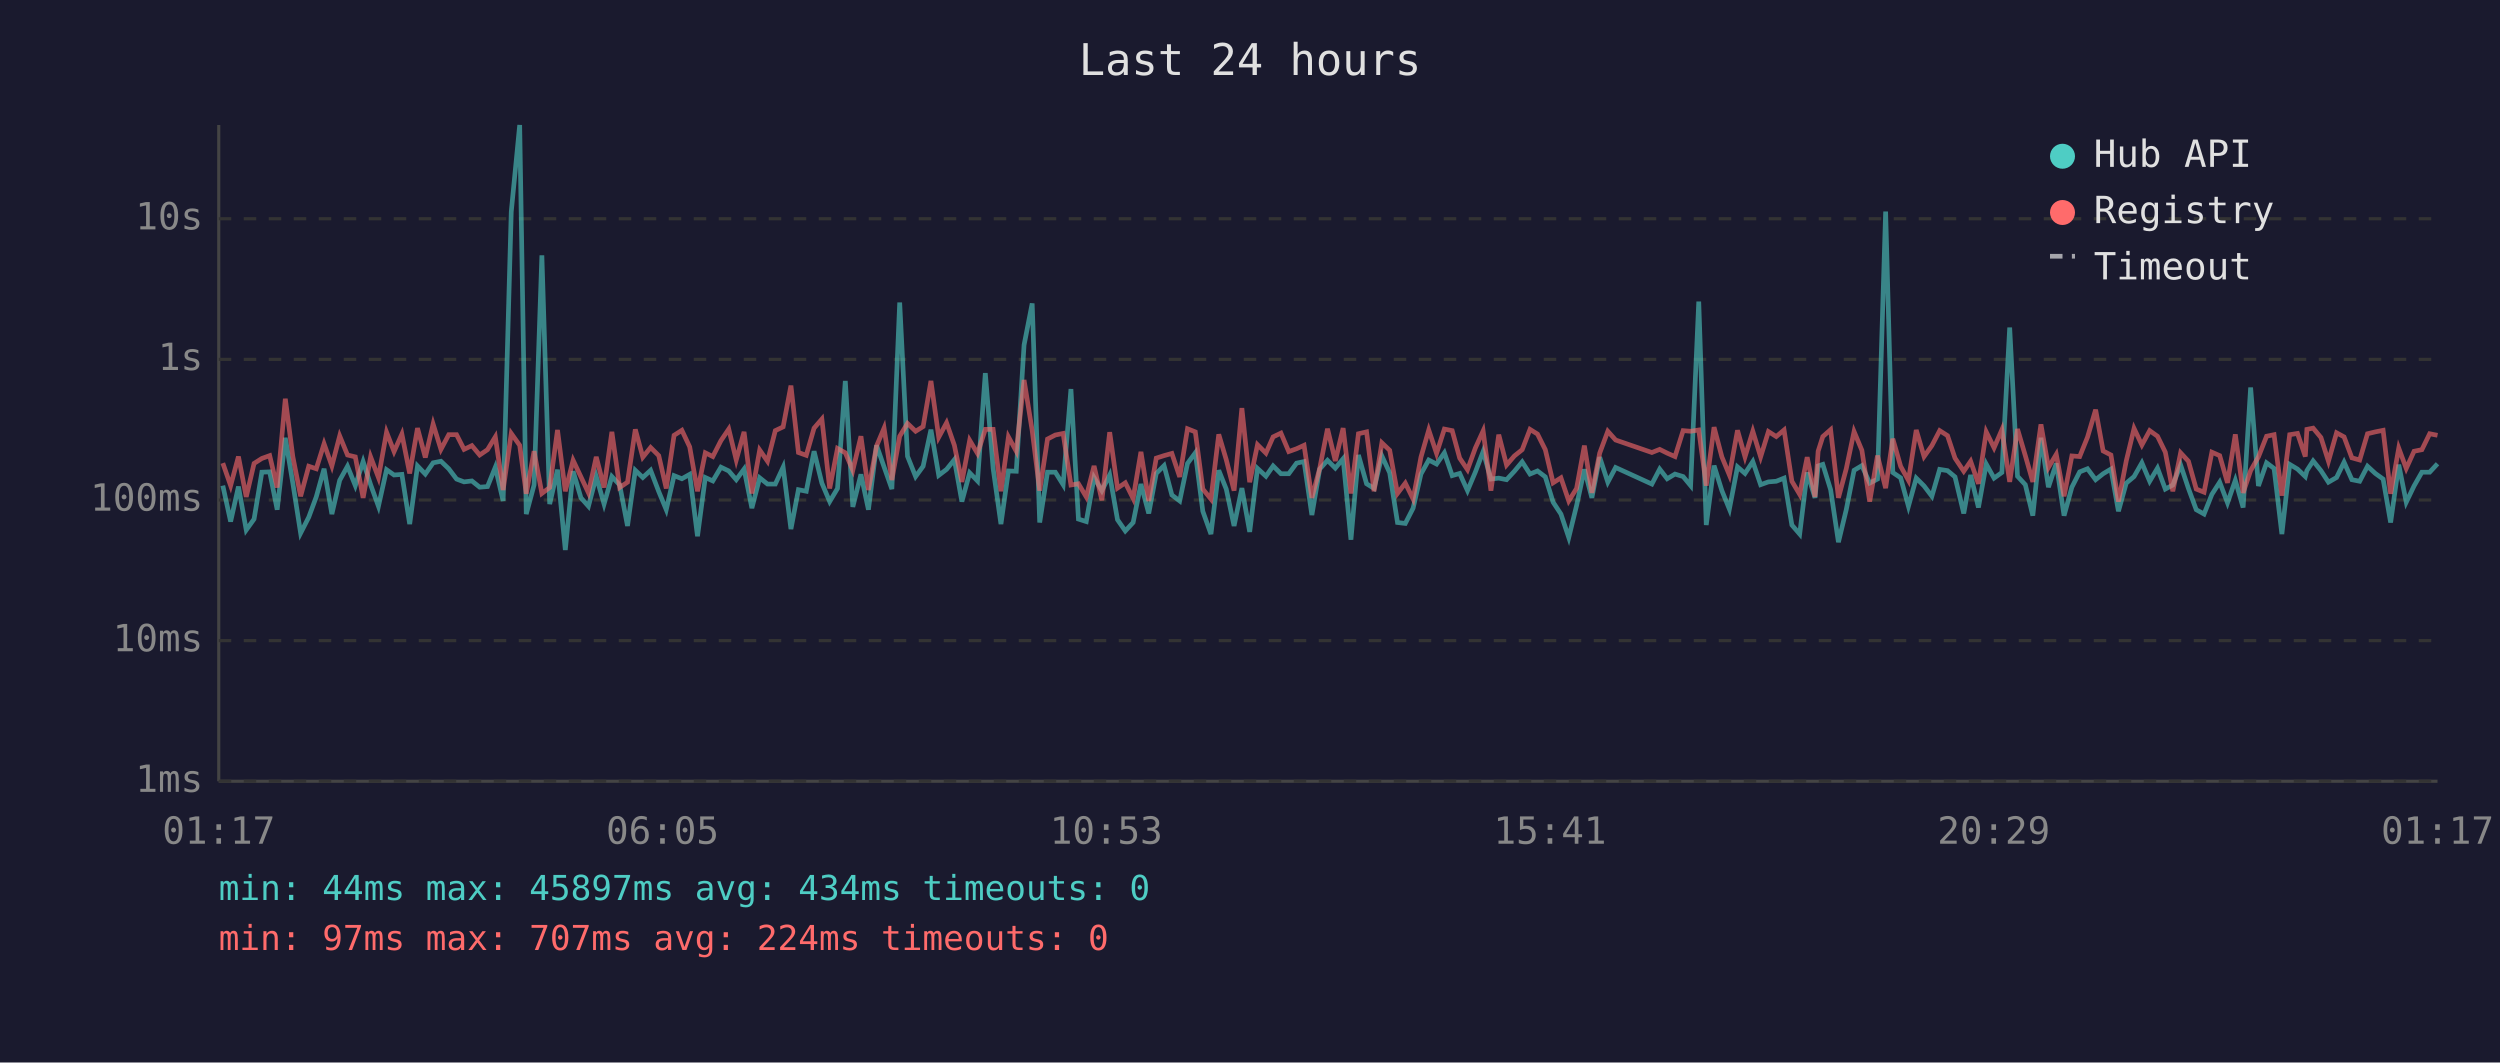
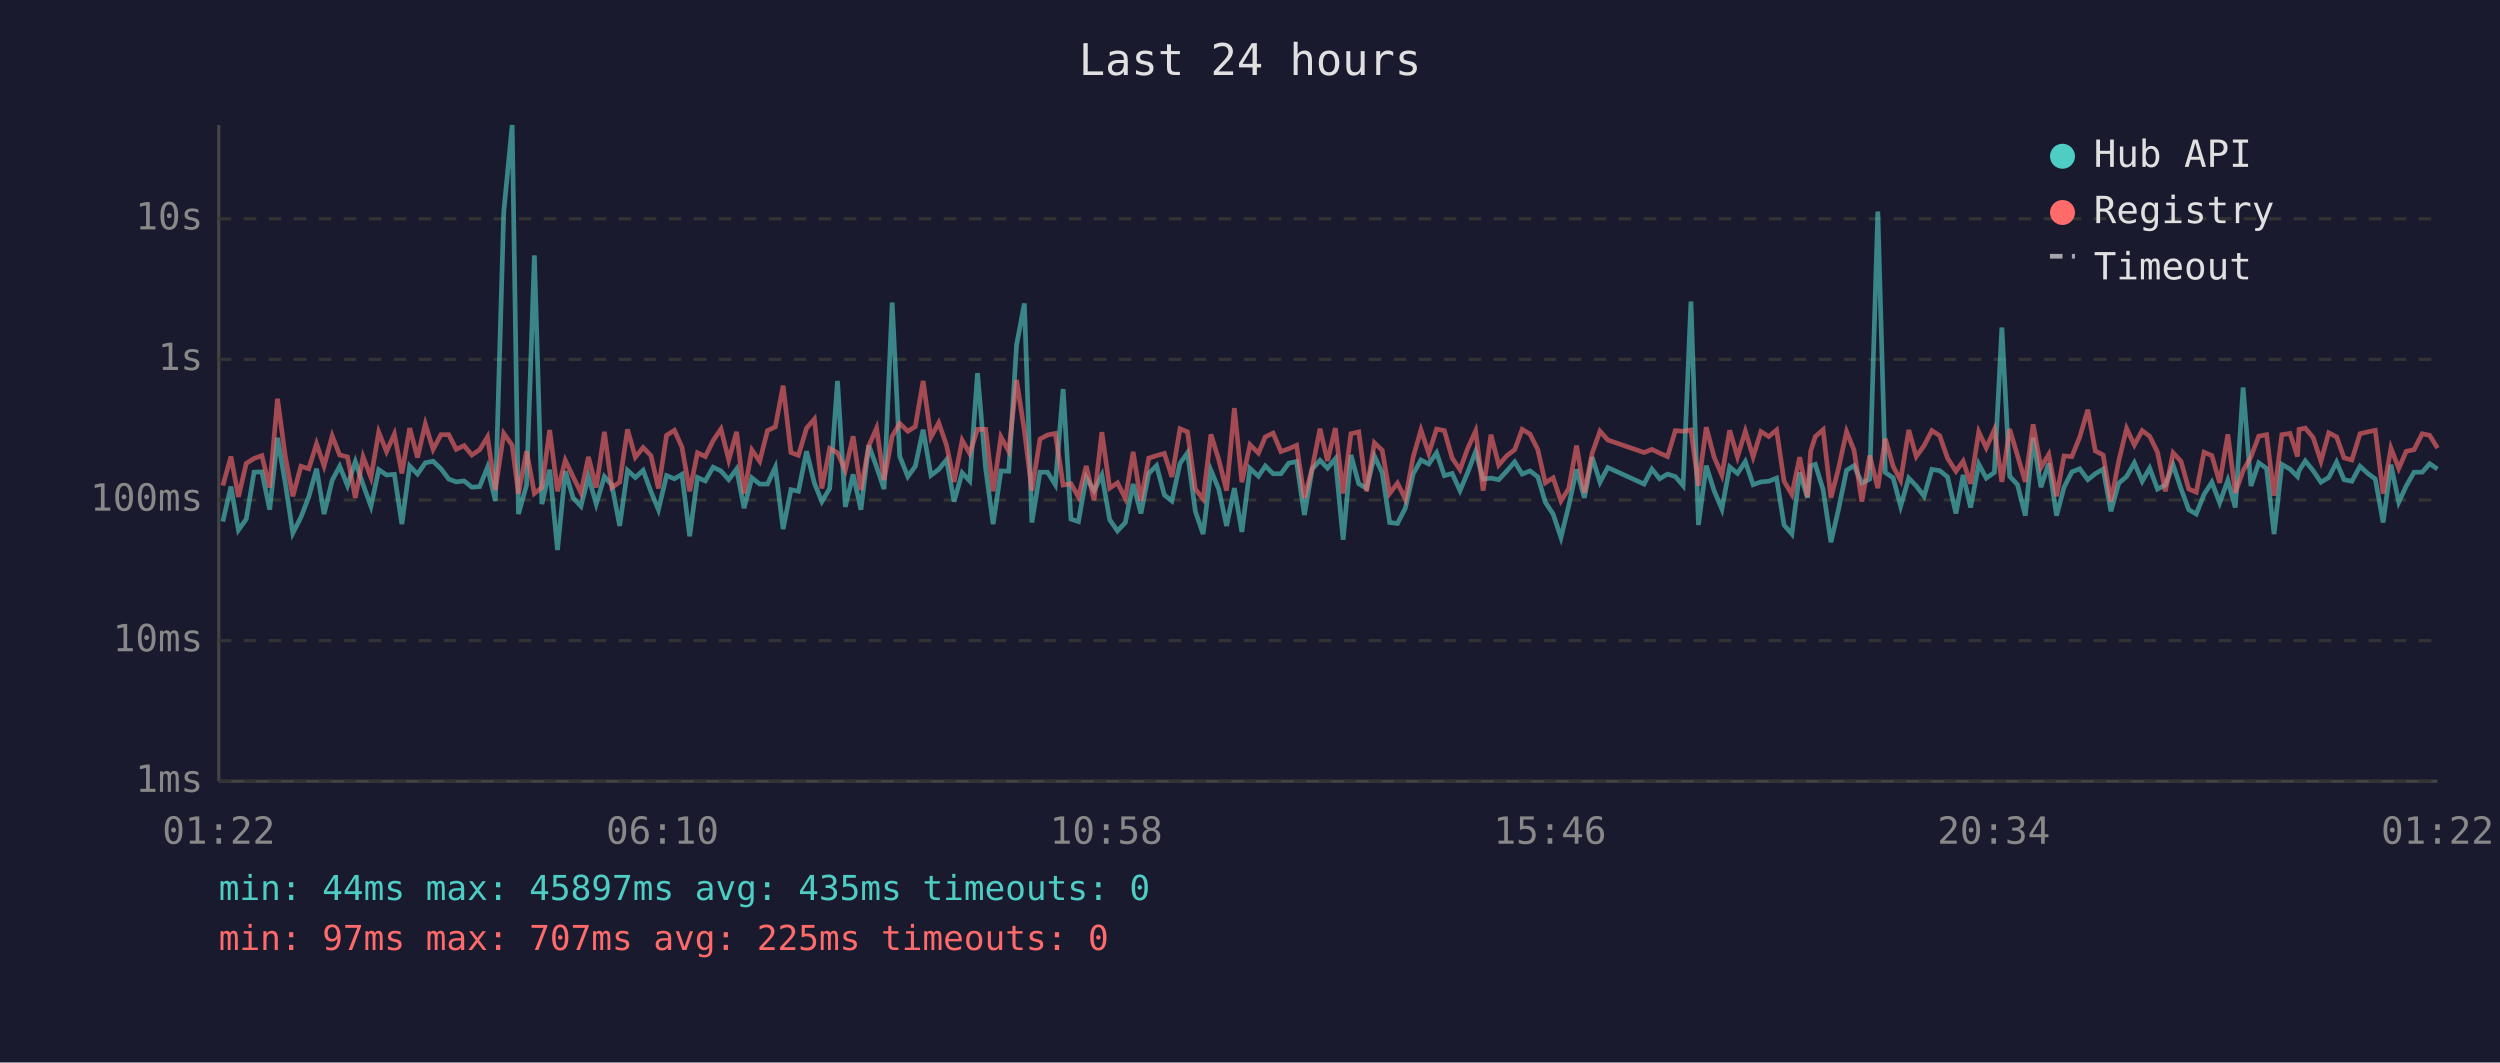
<svg xmlns="http://www.w3.org/2000/svg" viewBox="0 0 800 340" font-family="monospace" font-size="12">
  <rect width="800" height="340" fill="#1a1a2e" />
  <text x="400" y="24" fill="#e0e0e0" font-size="14" text-anchor="middle">Last 24 hours</text>
  <line x1="70" y1="40" x2="70" y2="250" stroke="#444" stroke-width="1" />
  <line x1="70" y1="250" x2="780" y2="250" stroke="#444" stroke-width="1" />
  <line x1="70" y1="250" x2="780" y2="250" stroke="#333" stroke-width="1" stroke-dasharray="4" />
  <text x="65" y="250" fill="#888" text-anchor="end" dominant-baseline="middle">1ms</text>
  <line x1="70" y1="205" x2="780" y2="205" stroke="#333" stroke-width="1" stroke-dasharray="4" />
  <text x="65" y="205" fill="#888" text-anchor="end" dominant-baseline="middle">10ms</text>
  <line x1="70" y1="160" x2="780" y2="160" stroke="#333" stroke-width="1" stroke-dasharray="4" />
  <text x="65" y="160" fill="#888" text-anchor="end" dominant-baseline="middle">100ms</text>
  <line x1="70" y1="115" x2="780" y2="115" stroke="#333" stroke-width="1" stroke-dasharray="4" />
  <text x="65" y="115" fill="#888" text-anchor="end" dominant-baseline="middle">1s</text>
  <line x1="70" y1="70" x2="780" y2="70" stroke="#333" stroke-width="1" stroke-dasharray="4" />
  <text x="65" y="70" fill="#888" text-anchor="end" dominant-baseline="middle">10s</text>
-   <text x="70" y="270" fill="#888" text-anchor="middle">01:17</text>
-   <text x="212" y="270" fill="#888" text-anchor="middle">06:05</text>
-   <text x="354" y="270" fill="#888" text-anchor="middle">10:53</text>
-   <text x="496" y="270" fill="#888" text-anchor="middle">15:41</text>
-   <text x="638" y="270" fill="#888" text-anchor="middle">20:29</text>
-   <text x="780" y="270" fill="#888" text-anchor="middle">01:17</text>
-   <polyline points="71.3,155.4 73.8,166.9 76.3,155.7 78.8,169.6 81.3,166.1 83.8,151.1 86.3,151.0 88.7,163.1 91.3,140.1 93.7,154.6 96.2,170.6 98.8,165.5 101.2,159.0 103.7,150.0 106.2,164.5 108.7,153.7 111.2,149.2 113.7,155.4 116.2,147.7 118.6,155.1 121.1,162.0 123.7,150.3 126.1,152.0 128.6,151.8 131.1,167.7 133.6,149.1 136.1,151.7 138.6,148.1 141.1,147.6 143.6,150.0 146.1,153.3 148.5,154.2 151.0,153.9 153.5,155.9 156.0,155.7 158.5,149.5 161.0,160.3 163.6,67.8 166.3,40.0 168.4,164.5 170.9,155.2 173.4,81.7 175.9,161.3 178.4,150.3 180.9,176.0 183.4,150.8 185.9,159.3 188.3,162.0 190.8,152.5 193.3,161.3 195.8,152.5 198.3,155.2 200.8,168.3 203.3,150.5 205.7,152.8 208.2,150.5 210.8,157.3 213.2,163.1 215.7,152.2 218.2,153.2 220.7,151.8 223.2,171.6 225.7,152.8 228.1,153.9 230.7,149.5 233.2,150.7 235.6,153.5 238.1,150.1 240.6,162.6 243.1,152.9 245.6,154.9 248.1,154.9 250.6,149.5 253.1,169.3 255.5,156.7 258.0,157.2 260.5,144.4 263.0,154.6 265.5,160.5 268.0,156.3 270.5,121.9 272.9,162.2 275.5,151.8 277.9,163.1 280.5,142.5 282.9,149.4 285.4,156.5 287.9,96.8 290.4,146.0 293.0,152.5 295.4,149.2 297.9,137.5 300.4,152.1 302.9,150.2 305.4,147.1 307.8,160.5 310.3,151.3 312.8,153.9 315.3,119.4 317.8,149.9 320.3,167.7 322.7,150.7 325.2,150.8 327.7,110.4 330.3,97.1 332.7,167.2 335.2,151.1 337.7,151.1 340.2,155.1 342.7,124.5 345.1,166.1 347.6,166.9 350.1,152.8 352.6,157.0 355.1,152.0 357.6,166.3 360.1,169.9 362.6,167.2 365.1,154.9 367.6,164.3 370.0,151.5 372.5,149.0 375.0,158.4 377.5,160.3 380.0,148.3 382.5,144.9 384.9,163.6 387.5,170.9 390.0,150.5 392.4,156.5 394.9,168.3 397.4,156.2 399.9,170.2 402.4,149.9 405.1,152.4 407.4,149.1 409.9,151.6 412.4,151.6 414.9,148.2 417.3,147.7 419.8,164.8 422.3,150.1 424.8,147.3 427.3,149.8 429.8,146.8 432.3,172.7 434.7,145.6 437.3,154.8 439.7,156.3 442.2,145.9 444.7,151.3 447.2,167.2 449.7,167.5 452.2,162.6 454.7,151.7 457.2,147.2 459.7,148.5 462.2,144.9 464.7,152.2 467.1,151.5 469.6,157.0 472.1,151.1 474.6,144.5 477.1,153.3 479.6,153.0 482.1,153.5 484.6,150.8 487.1,147.8 489.6,151.7 492.0,150.7 494.5,152.6 497.0,160.7 499.5,164.5 502.0,172.0 504.5,161.8 507.0,150.2 509.4,159.3 511.9,146.3 514.5,154.3 517.0,149.6 528.6,154.9 531.1,150.1 533.5,153.2 536.0,151.7 538.6,152.5 541.0,155.4 543.6,96.5 546.0,168.0 548.5,149.0 551.0,157.0 553.4,162.9 556.0,149.4 558.4,151.5 560.9,147.7 563.4,155.1 565.9,154.2 568.4,154.0 570.9,153.0 573.4,168.0 575.9,170.9 578.3,151.2 580.8,159.3 581.8,149.1 583.3,148.6 585.8,156.7 588.3,173.5 590.8,163.1 593.3,150.5 595.8,149.0 598.3,154.6 600.8,153.3 603.4,67.7 605.7,151.2 608.2,152.9 610.7,162.0 613.2,153.0 615.7,155.5 618.2,158.8 620.7,150.2 623.2,150.6 625.6,152.6 628.4,164.3 630.6,152.0 633.1,162.4 635.6,148.5 638.1,153.0 640.6,151.2 643.1,104.8 645.6,152.4 648.1,155.1 650.5,165.0 653.1,140.1 655.5,155.9 658.0,148.3 660.5,165.0 663.0,155.9 665.5,151.0 668.0,150.0 670.6,153.5 673.0,151.6 675.5,150.1 677.9,163.6 680.4,154.6 682.9,152.5 685.4,148.1 687.9,154.0 690.4,149.8 692.9,156.5 695.3,155.2 697.8,148.8 700.3,156.3 702.8,163.1 705.3,164.5 707.8,158.2 710.3,154.3 712.8,160.9 715.3,153.7 717.8,162.4 720.2,124.0 722.7,155.5 725.3,148.1 727.7,149.9 730.2,170.9 732.7,148.6 735.2,150.1 737.7,152.5 738.2,150.6 740.2,147.5 742.7,150.6 745.1,154.3 747.7,152.8 750.1,147.9 752.6,153.5 755.1,154.0 757.6,149.2 760.1,151.5 762.6,153.3 765.0,167.2 767.6,148.7 770.0,160.7 772.5,155.5 775.0,151.1 777.5,151.1 780.0,148.4" fill="none" stroke="#4ecdc4" stroke-width="1.5" opacity="0.6" />
-   <polyline points="71.3,148.2 73.8,155.4 76.3,146.1 78.8,159.0 81.3,148.3 83.8,146.7 86.3,145.8 88.7,156.0 91.3,127.6 93.7,146.1 96.2,158.8 98.8,149.2 101.2,150.0 103.7,142.0 106.2,149.1 108.7,139.5 111.2,145.6 113.7,146.2 116.2,159.3 118.6,146.2 121.1,152.8 123.7,138.3 126.1,144.5 128.6,138.9 131.1,151.5 133.6,137.0 136.1,146.4 138.6,135.7 141.1,143.8 143.6,139.1 146.1,139.1 148.5,143.8 151.0,142.6 153.5,145.6 156.0,143.9 158.5,139.8 161.0,156.8 163.6,138.7 166.3,142.5 168.4,158.0 170.9,144.4 173.4,157.9 175.9,156.0 178.4,137.6 180.9,157.2 183.4,147.3 185.9,152.6 188.3,157.7 190.8,146.2 193.3,156.0 195.8,138.2 198.3,156.0 200.8,154.3 203.3,137.4 205.7,146.3 208.2,143.2 210.8,145.8 213.2,156.3 215.7,139.3 218.2,137.7 220.7,143.0 223.2,157.2 225.7,144.9 228.1,146.1 230.7,141.0 233.2,137.3 235.6,147.2 238.1,138.2 240.6,157.9 243.1,144.0 245.6,147.6 248.1,137.8 250.6,136.6 253.1,123.4 255.5,144.8 258.0,145.7 260.5,137.0 263.0,134.1 265.5,156.3 268.0,143.5 270.5,144.9 272.9,150.5 275.5,139.6 277.9,156.8 280.5,142.7 282.9,137.0 285.4,153.6 287.9,139.6 290.4,135.5 293.0,138.0 295.4,136.5 297.9,121.9 300.4,139.9 302.9,135.3 305.4,142.5 307.8,154.2 310.3,140.9 312.8,145.1 315.3,137.4 317.8,137.4 320.3,157.2 322.7,139.8 325.2,144.4 327.7,121.6 330.3,137.8 332.7,157.0 335.2,140.5 337.7,139.2 340.2,138.7 342.7,155.2 345.1,154.8 347.6,159.0 350.1,149.1 352.6,160.1 355.1,138.3 357.6,156.2 360.1,154.5 362.6,159.5 365.1,144.6 367.6,160.3 370.0,146.6 372.5,145.8 375.0,145.1 377.5,152.6 380.0,137.2 382.5,138.2 384.9,156.5 387.5,159.7 390.0,139.0 392.4,147.1 394.9,157.0 397.4,130.6 399.9,154.3 402.4,142.3 405.1,145.0 407.4,139.8 409.9,138.6 412.4,144.5 414.9,143.6 417.3,142.5 419.8,159.3 422.3,149.9 424.8,137.2 427.3,147.5 429.8,137.0 432.3,157.9 434.7,138.8 437.3,138.2 439.7,157.2 442.2,141.7 444.7,144.1 447.2,157.9 449.7,154.6 452.2,159.7 454.7,146.3 457.2,137.6 459.7,145.1 462.2,137.3 464.7,137.8 467.1,146.6 469.6,150.3 472.1,143.4 474.6,137.9 477.1,157.0 479.6,139.1 482.1,148.8 484.6,145.9 487.1,143.9 489.6,137.4 492.0,138.9 494.5,143.9 497.0,154.5 499.5,152.9 502.0,160.3 504.5,156.3 507.0,142.6 509.4,157.7 511.9,145.0 514.5,138.0 517.0,140.8 528.6,144.8 531.1,143.8 533.5,145.0 536.0,146.1 538.6,137.8 541.0,138.0 543.6,137.6 546.0,155.4 548.5,136.7 551.0,146.2 553.4,152.0 556.0,137.7 558.4,146.2 560.9,138.0 563.4,146.2 565.9,138.1 568.4,139.7 570.9,137.6 573.4,154.0 575.9,158.2 578.3,146.3 580.8,159.0 581.8,144.4 583.3,139.7 585.8,137.5 588.3,159.3 590.8,150.0 593.3,138.1 595.8,144.1 598.3,160.5 600.8,145.8 603.4,156.2 605.7,140.4 608.2,149.2 610.7,153.7 613.2,137.6 615.7,146.1 618.2,142.6 620.7,137.8 623.2,139.4 625.6,146.6 628.4,150.8 630.6,147.6 633.1,154.8 635.6,138.2 638.1,143.3 640.6,137.5 643.1,154.2 645.6,137.3 648.1,145.8 650.5,154.2 653.1,135.8 655.5,149.6 658.0,145.4 660.5,158.8 663.0,145.9 665.5,146.1 668.0,139.9 670.6,131.1 673.0,144.3 675.5,145.6 677.9,160.5 680.4,147.5 682.9,137.1 685.4,142.4 687.9,137.8 690.4,139.6 692.9,144.7 695.3,157.2 697.8,144.9 700.3,147.6 702.8,156.5 705.3,157.5 707.8,144.7 710.3,145.8 712.8,154.5 715.3,139.0 717.8,157.7 720.2,150.6 722.7,146.2 725.3,139.6 727.7,139.1 730.2,158.6 732.7,139.1 735.2,138.7 737.7,146.1 738.2,137.4 740.2,137.0 742.7,140.0 745.1,147.6 747.7,138.5 750.1,139.8 752.6,146.5 755.1,147.2 757.6,138.8 760.1,138.2 762.6,137.7 765.0,158.0 767.6,143.4 770.0,149.9 772.5,144.4 775.0,143.9 777.5,138.8 780.0,139.3" fill="none" stroke="#ff6b6b" stroke-width="1.5" opacity="0.6" />
+   <text x="70" y="270" fill="#888" text-anchor="middle">01:22</text>
+   <text x="212" y="270" fill="#888" text-anchor="middle">06:10</text>
+   <text x="354" y="270" fill="#888" text-anchor="middle">10:58</text>
+   <text x="496" y="270" fill="#888" text-anchor="middle">15:46</text>
+   <text x="638" y="270" fill="#888" text-anchor="middle">20:34</text>
+   <text x="780" y="270" fill="#888" text-anchor="middle">01:22</text>
+   <polyline points="71.3,166.9 73.9,155.7 76.3,169.6 78.8,166.1 81.3,151.1 83.8,151.0 86.3,163.1 88.8,140.1 91.3,154.6 93.7,170.6 96.3,165.5 98.8,159.0 101.3,150.0 103.7,164.5 106.3,153.7 108.7,149.2 111.2,155.4 113.7,147.7 116.2,155.1 118.7,162.0 121.2,150.3 123.7,152.0 126.2,151.8 128.6,167.7 131.1,149.1 133.6,151.7 136.1,148.1 138.6,147.6 141.1,150.0 143.6,153.3 146.0,154.2 148.5,153.9 151.0,155.9 153.5,155.7 156.0,149.5 158.5,160.3 161.2,67.8 163.9,40.0 165.9,164.5 168.5,155.2 171.0,81.7 173.4,161.3 175.9,150.3 178.4,176.0 180.9,150.8 183.4,159.3 185.9,162.0 188.3,152.5 190.8,161.3 193.4,152.5 195.8,155.2 198.3,168.3 200.8,150.5 203.3,152.8 205.8,150.5 208.3,157.3 210.7,163.1 213.3,152.2 215.8,153.2 218.2,151.8 220.7,171.6 223.2,152.8 225.7,153.9 228.2,149.5 230.7,150.7 233.2,153.5 235.7,150.1 238.1,162.6 240.6,152.9 243.1,154.9 245.6,154.9 248.1,149.5 250.6,169.3 253.1,156.7 255.5,157.2 258.1,144.4 260.6,154.6 263.0,160.5 265.5,156.3 268.0,121.9 270.5,162.2 273.0,151.8 275.5,163.1 278.0,142.5 280.5,149.4 282.9,156.5 285.5,96.8 287.9,146.0 290.5,152.5 292.9,149.2 295.4,137.5 297.9,152.1 300.4,150.2 302.9,147.1 305.3,160.5 307.9,151.3 310.3,153.9 312.8,119.4 315.4,149.9 317.8,167.7 320.3,150.7 322.8,150.8 325.3,110.4 327.8,97.1 330.2,167.2 332.8,151.1 335.2,151.1 337.7,155.1 340.2,124.5 342.7,166.1 345.1,166.9 347.6,152.8 350.1,157.0 352.6,152.0 355.1,166.3 357.6,169.9 360.1,167.2 362.6,154.9 365.1,164.3 367.6,151.5 370.1,149.0 372.6,158.4 375.0,160.3 377.6,148.3 380.0,144.9 382.5,163.6 385.0,170.9 387.5,150.5 390.0,156.5 392.5,168.3 395.0,156.2 397.4,170.2 400.0,149.9 402.7,152.4 404.9,149.1 407.4,151.6 409.9,151.6 412.4,148.2 414.9,147.7 417.4,164.8 419.9,150.1 422.4,147.3 424.8,149.8 427.3,146.8 429.8,172.7 432.3,145.6 434.8,154.8 437.3,156.3 439.8,145.9 442.3,151.3 444.7,167.2 447.2,167.5 449.7,162.6 452.2,151.7 454.7,147.2 457.2,148.5 459.7,144.9 462.2,152.2 464.7,151.5 467.2,157.0 469.7,151.1 472.2,144.5 474.6,153.3 477.1,153.0 479.6,153.5 482.1,150.8 484.7,147.8 487.1,151.7 489.6,150.7 492.1,152.6 494.5,160.7 497.0,164.5 499.5,172.0 502.0,161.8 504.5,150.2 507.0,159.3 509.5,146.3 512.0,154.3 514.5,149.6 526.1,154.9 528.6,150.1 531.1,153.2 533.6,151.7 536.1,152.5 538.6,155.4 541.1,96.5 543.5,168.0 546.0,149.0 548.5,157.0 551.0,162.9 553.5,149.4 556.0,151.5 558.5,147.7 561.0,155.1 563.5,154.2 566.0,154.0 568.5,153.0 570.9,168.0 573.4,170.9 575.9,151.2 578.4,159.3 579.4,149.1 580.9,148.6 583.4,156.7 585.9,173.5 588.3,163.1 590.9,150.5 593.3,149.0 595.8,154.6 598.3,153.3 600.9,67.7 603.3,151.2 605.8,152.9 608.2,162.0 610.8,153.0 613.2,155.5 615.7,158.8 618.2,150.2 620.7,150.6 623.2,152.6 625.9,164.3 628.2,152.0 630.6,162.4 633.2,148.5 635.6,153.0 638.2,151.2 640.6,104.8 643.1,152.4 645.6,155.1 648.1,165.0 650.6,140.1 653.1,155.9 655.6,148.3 658.1,165.0 660.5,155.9 663.0,151.0 665.5,150.0 668.1,153.5 670.5,151.6 673.0,150.1 675.5,163.6 678.0,154.6 680.5,152.5 683.0,148.1 685.5,154.0 687.9,149.8 690.4,156.5 692.9,155.2 695.4,148.8 697.9,156.3 700.4,163.1 702.8,164.5 705.3,158.2 707.8,154.3 710.3,160.9 712.9,153.7 715.3,162.4 717.8,124.0 720.3,155.5 722.8,148.1 725.3,149.9 727.7,170.9 730.2,148.6 732.8,150.1 735.2,152.5 735.7,150.6 737.7,147.5 740.2,150.6 742.7,154.3 745.2,152.8 747.7,147.9 750.1,153.5 752.6,154.0 755.2,149.2 757.7,151.5 760.1,153.3 762.6,167.2 765.1,148.7 767.6,160.7 770.0,155.5 772.5,151.1 775.1,151.1 777.5,148.4 780.0,150.1" fill="none" stroke="#4ecdc4" stroke-width="1.5" opacity="0.6" />
+   <polyline points="71.3,155.4 73.9,146.1 76.3,159.0 78.8,148.3 81.3,146.7 83.8,145.8 86.3,156.0 88.8,127.6 91.3,146.1 93.7,158.8 96.3,149.2 98.8,150.0 101.3,142.0 103.7,149.1 106.3,139.5 108.7,145.6 111.2,146.2 113.7,159.3 116.2,146.2 118.7,152.8 121.2,138.3 123.7,144.5 126.2,138.9 128.6,151.5 131.1,137.0 133.6,146.4 136.1,135.7 138.6,143.8 141.1,139.1 143.6,139.1 146.0,143.8 148.5,142.6 151.0,145.6 153.5,143.9 156.0,139.8 158.5,156.8 161.2,138.7 163.9,142.5 165.9,158.0 168.5,144.4 171.0,157.9 173.4,156.0 175.9,137.6 178.4,157.2 180.9,147.3 183.4,152.6 185.9,157.7 188.3,146.2 190.8,156.0 193.4,138.2 195.8,156.0 198.3,154.3 200.8,137.4 203.3,146.3 205.8,143.2 208.3,145.8 210.7,156.3 213.3,139.3 215.8,137.7 218.2,143.0 220.7,157.2 223.2,144.9 225.7,146.1 228.2,141.0 230.7,137.3 233.2,147.2 235.7,138.2 238.1,157.9 240.6,144.0 243.1,147.6 245.6,137.8 248.1,136.6 250.6,123.4 253.1,144.8 255.5,145.7 258.1,137.0 260.6,134.1 263.0,156.3 265.5,143.5 268.0,144.9 270.5,150.5 273.0,139.6 275.5,156.8 278.0,142.7 280.5,137.0 282.9,153.6 285.5,139.6 287.9,135.5 290.5,138.0 292.9,136.5 295.4,121.9 297.9,139.9 300.4,135.3 302.9,142.5 305.3,154.2 307.9,140.9 310.3,145.1 312.8,137.4 315.4,137.4 317.8,157.2 320.3,139.8 322.8,144.4 325.3,121.6 327.8,137.8 330.2,157.0 332.8,140.5 335.2,139.2 337.7,138.7 340.2,155.2 342.7,154.8 345.1,159.0 347.6,149.1 350.1,160.1 352.6,138.3 355.1,156.2 357.6,154.5 360.1,159.5 362.6,144.6 365.1,160.3 367.6,146.6 370.1,145.8 372.6,145.1 375.0,152.6 377.6,137.2 380.0,138.2 382.5,156.5 385.0,159.7 387.5,139.0 390.0,147.1 392.5,157.0 395.0,130.6 397.4,154.3 400.0,142.3 402.7,145.0 404.9,139.8 407.4,138.6 409.9,144.5 412.4,143.6 414.9,142.5 417.4,159.3 419.9,149.9 422.4,137.2 424.8,147.5 427.3,137.0 429.8,157.9 432.3,138.8 434.8,138.2 437.3,157.2 439.8,141.7 442.3,144.1 444.7,157.9 447.2,154.6 449.7,159.7 452.2,146.3 454.7,137.6 457.2,145.1 459.7,137.3 462.2,137.8 464.7,146.6 467.2,150.3 469.7,143.4 472.2,137.9 474.6,157.0 477.1,139.1 479.6,148.8 482.1,145.9 484.7,143.9 487.1,137.4 489.6,138.9 492.1,143.9 494.5,154.5 497.0,152.9 499.5,160.3 502.0,156.3 504.5,142.6 507.0,157.7 509.5,145.0 512.0,138.0 514.5,140.8 526.1,144.8 528.6,143.8 531.1,145.0 533.6,146.1 536.1,137.8 538.6,138.0 541.1,137.6 543.5,155.4 546.0,136.7 548.5,146.2 551.0,152.0 553.5,137.7 556.0,146.2 558.5,138.0 561.0,146.2 563.5,138.1 566.0,139.7 568.5,137.6 570.9,154.0 573.4,158.2 575.9,146.3 578.4,159.0 579.4,144.4 580.9,139.7 583.4,137.5 585.9,159.3 588.3,150.0 590.9,138.1 593.3,144.1 595.8,160.5 598.3,145.8 600.9,156.2 603.3,140.4 605.8,149.2 608.2,153.7 610.8,137.6 613.2,146.1 615.7,142.6 618.2,137.8 620.7,139.4 623.2,146.6 625.9,150.8 628.2,147.6 630.6,154.8 633.2,138.2 635.6,143.3 638.2,137.5 640.6,154.2 643.1,137.3 645.6,145.8 648.1,154.2 650.6,135.8 653.1,149.6 655.6,145.4 658.1,158.8 660.5,145.9 663.0,146.1 665.5,139.9 668.1,131.1 670.5,144.3 673.0,145.6 675.5,160.5 678.0,147.5 680.5,137.1 683.0,142.4 685.5,137.8 687.9,139.6 690.4,144.7 692.9,157.2 695.4,144.9 697.9,147.6 700.4,156.5 702.8,157.5 705.3,144.7 707.8,145.8 710.3,154.5 712.9,139.0 715.3,157.7 717.8,150.6 720.3,146.2 722.8,139.6 725.3,139.1 727.7,158.6 730.2,139.1 732.8,138.7 735.2,146.1 735.7,137.4 737.7,137.0 740.2,140.0 742.7,147.6 745.2,138.5 747.7,139.8 750.1,146.5 752.6,147.2 755.2,138.8 757.7,138.2 760.1,137.7 762.6,158.0 765.1,143.4 767.6,149.9 770.0,144.4 772.5,143.9 775.1,138.8 777.5,139.3 780.0,143.4" fill="none" stroke="#ff6b6b" stroke-width="1.5" opacity="0.6" />
  <circle cx="660" cy="50" r="4" fill="#4ecdc4" />
  <text x="670" y="50" fill="#e0e0e0" dominant-baseline="middle">Hub API</text>
  <circle cx="660" cy="68" r="4" fill="#ff6b6b" />
  <text x="670" y="68" fill="#e0e0e0" dominant-baseline="middle">Registry</text>
  <line x1="656" y1="82" x2="664" y2="82" stroke="#e0e0e0" stroke-width="1.5" stroke-dasharray="4,3" opacity="0.7" />
  <text x="670" y="86" fill="#e0e0e0" dominant-baseline="middle">Timeout</text>
-   <text x="70" y="288" fill="#4ecdc4" font-size="11">min: 44ms  max: 45897ms  avg: 434ms  timeouts: 0</text>
-   <text x="70" y="304" fill="#ff6b6b" font-size="11">min: 97ms  max: 707ms  avg: 224ms  timeouts: 0</text>
+   <text x="70" y="288" fill="#4ecdc4" font-size="11">min: 44ms  max: 45897ms  avg: 435ms  timeouts: 0</text>
+   <text x="70" y="304" fill="#ff6b6b" font-size="11">min: 97ms  max: 707ms  avg: 225ms  timeouts: 0</text>
</svg>
